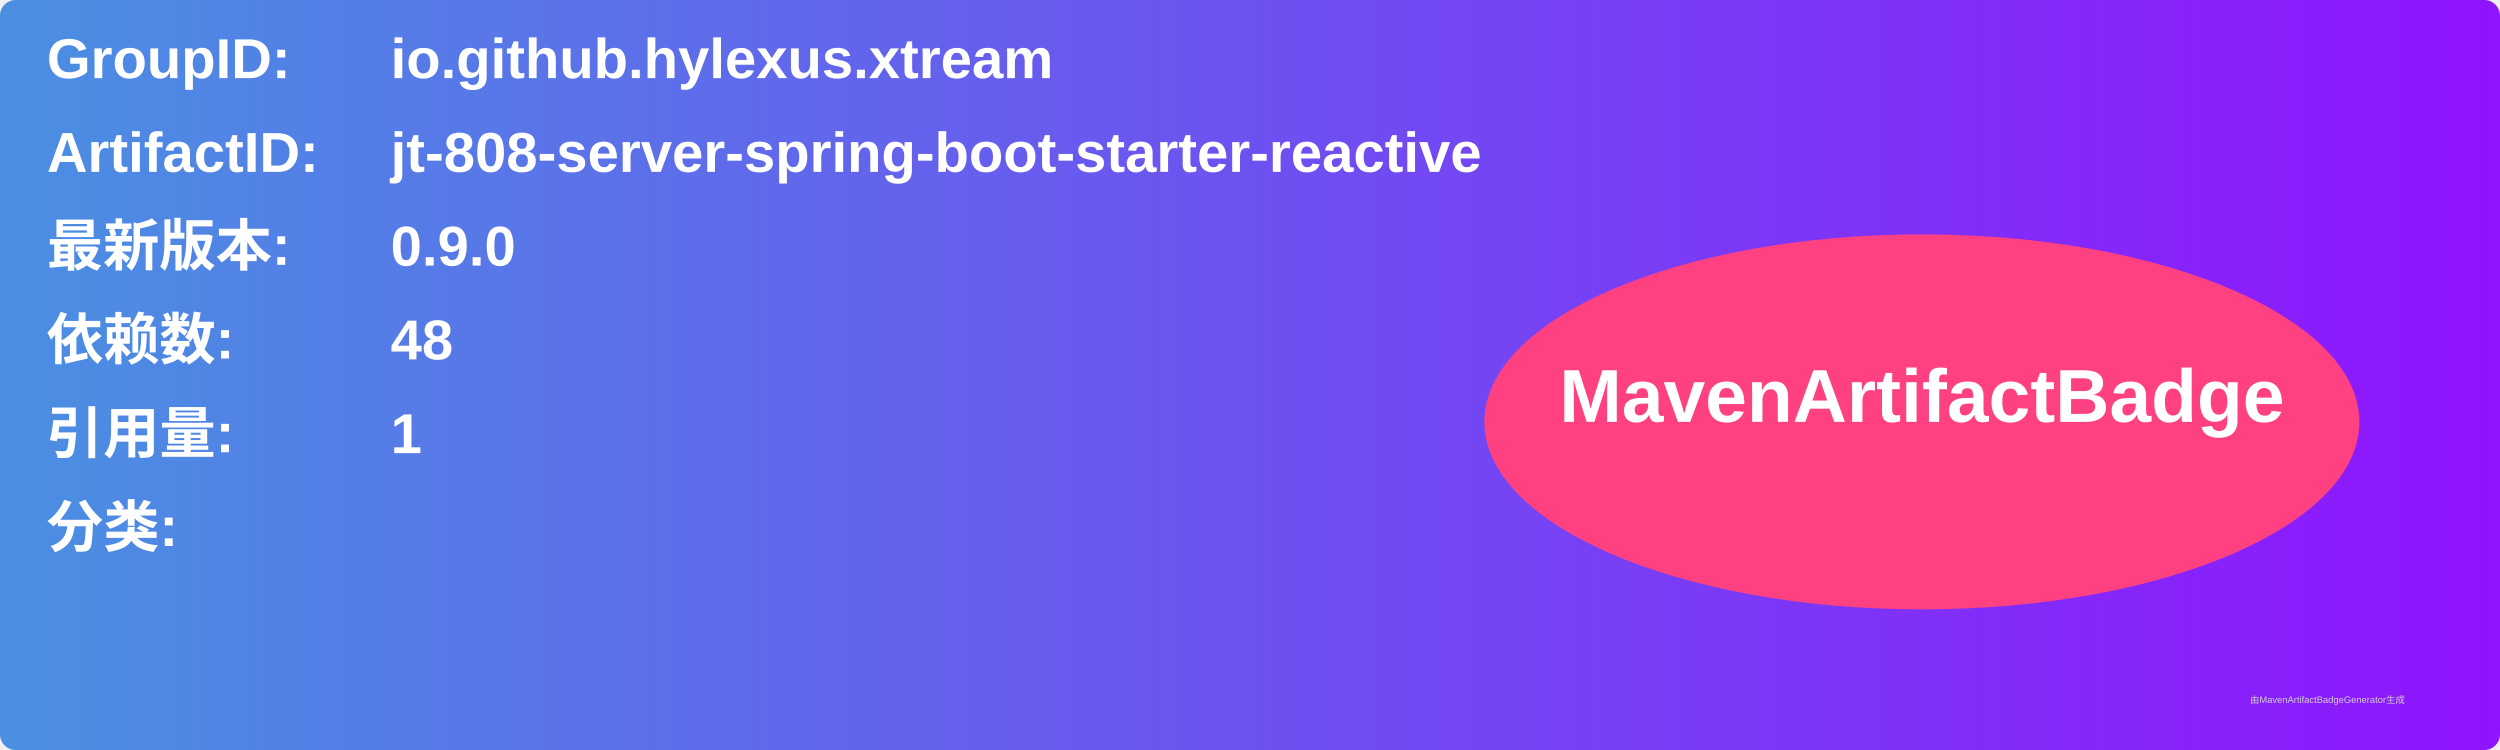
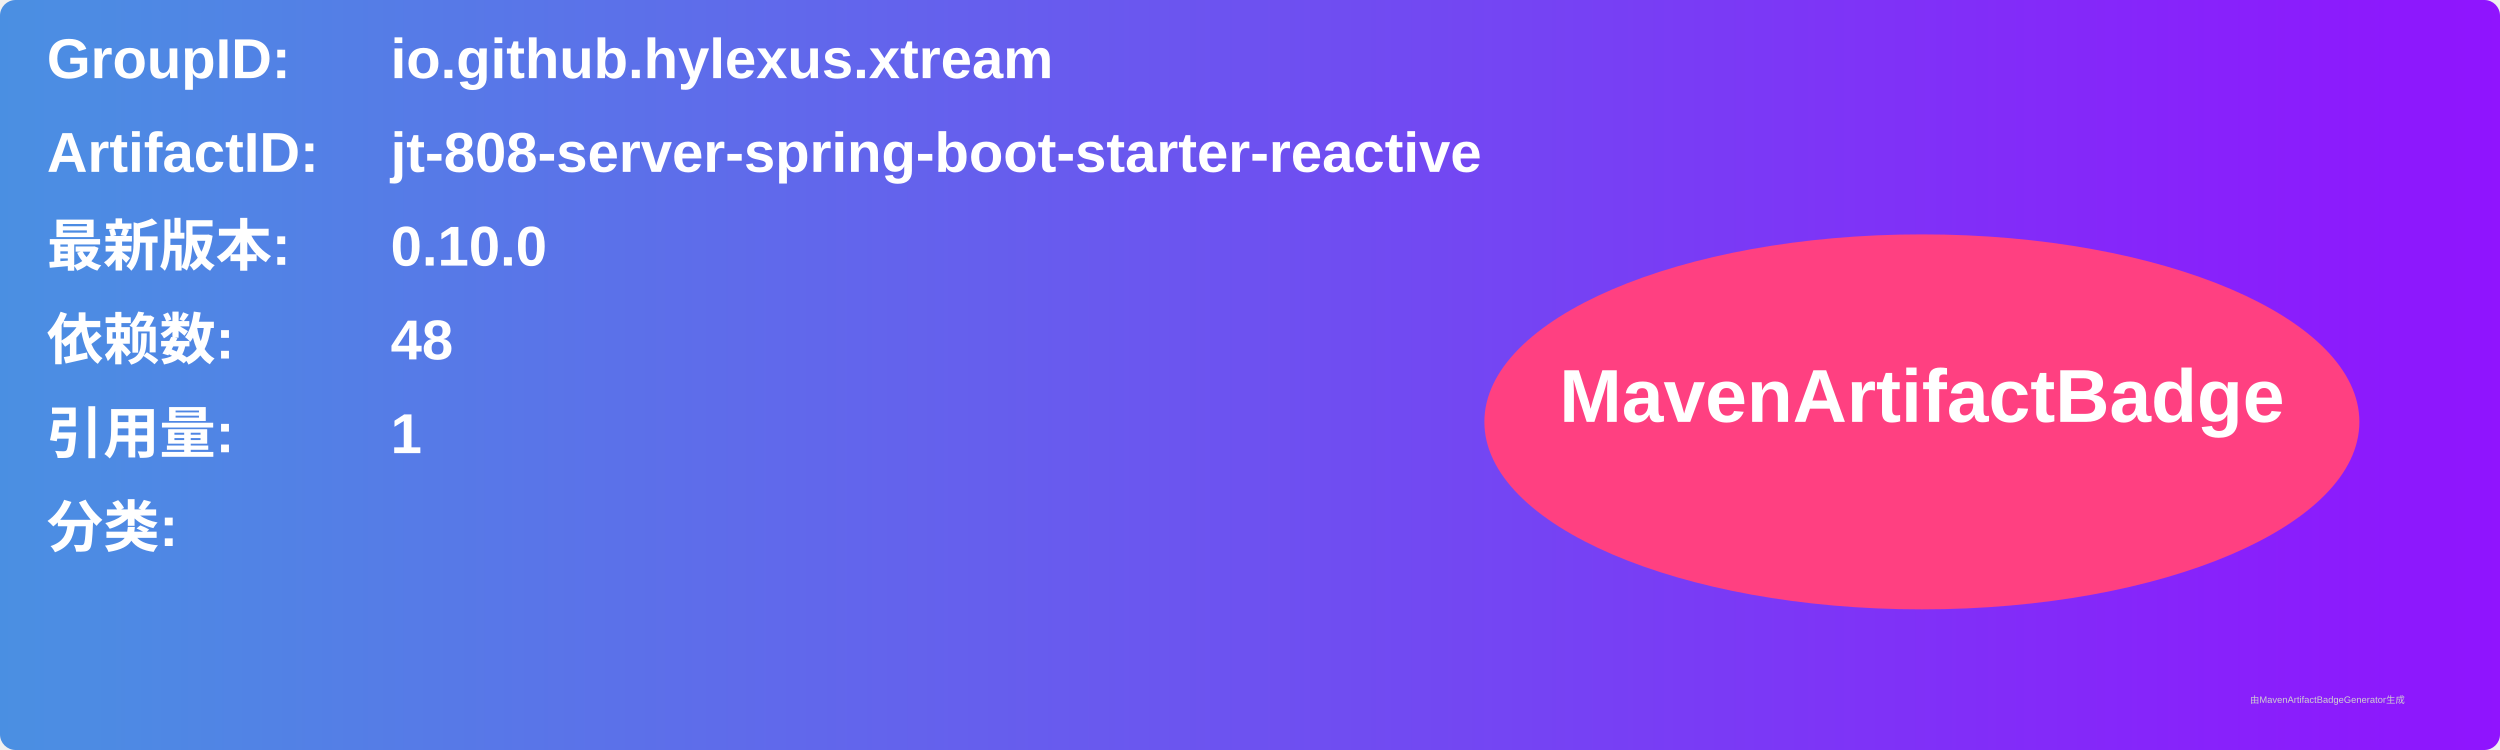
<svg xmlns="http://www.w3.org/2000/svg" width="800" height="240" viewBox="0 0 800 240">
  <linearGradient id="grad" x1="0%" y1="0%" x2="100%" y2="0%">
    <stop offset="0%" stop-color="#4a90e2" />
    <stop offset="100%" stop-color="#9013fe" />
  </linearGradient>
  <rect width="100%" height="100%" rx="5" ry="5" fill="url(#grad)" />
  <g transform="translate(15, 15)">
    <text x="0" y="10" font-family="Arial" font-size="18" fill="white" font-weight="bold" width="260">GroupID:</text>
    <text x="110" y="10" font-family="Arial" font-size="18" fill="white" font-weight="bold" width="460">io.github.hylexus.xtream</text>
    <text x="0" y="40" font-family="Arial" font-size="18" fill="white" font-weight="bold" width="260">ArtifactID:</text>
    <text x="110" y="40" font-family="Arial" font-size="18" fill="white" font-weight="bold" width="460">jt-808-server-spring-boot-starter-reactive</text>
    <text x="0" y="70" font-family="Arial" font-size="18" fill="white" font-weight="bold">最新版本:</text>
    <text x="110" y="70" font-family="Arial" font-size="18" fill="white" font-weight="bold">
-       <tspan font-weight="bold">0.9.0</tspan>
+       <tspan font-weight="bold">0.10.0</tspan>
    </text>
    <text x="0" y="100" font-family="Arial" font-size="18" fill="white" font-weight="bold">依赖数: </text>
    <text x="110" y="100" font-family="Arial" font-size="18" fill="white">
      <tspan font-weight="bold">48</tspan>
    </text>
    <text x="0" y="130" font-family="Arial" font-size="18" fill="white" font-weight="bold">引用量: </text>
    <text x="110" y="130" font-family="Arial" font-size="18" fill="white">
      <tspan font-weight="bold">1</tspan>
    </text>
    <text x="0" y="160" font-family="Arial" font-size="18" fill="white" font-weight="bold">分类:</text>
    <text x="10" y="190" font-family="Arial" font-size="10" fill="white">
      <tspan font-weight="bold" />
    </text>
    <ellipse cx="600" cy="120" rx="140" ry="60" fill="#ff4081" />
    <text x="600" y="120" text-anchor="middle" font-family="Arial" font-size="24" fill="white" font-weight="bold">MavenArtifactBadge</text>
  </g>
  <text x="720" y="225" font-family="Arial" font-size="3" fill="#d0d0d0">由MavenArtifactBadgeGenerator生成</text>
</svg>
